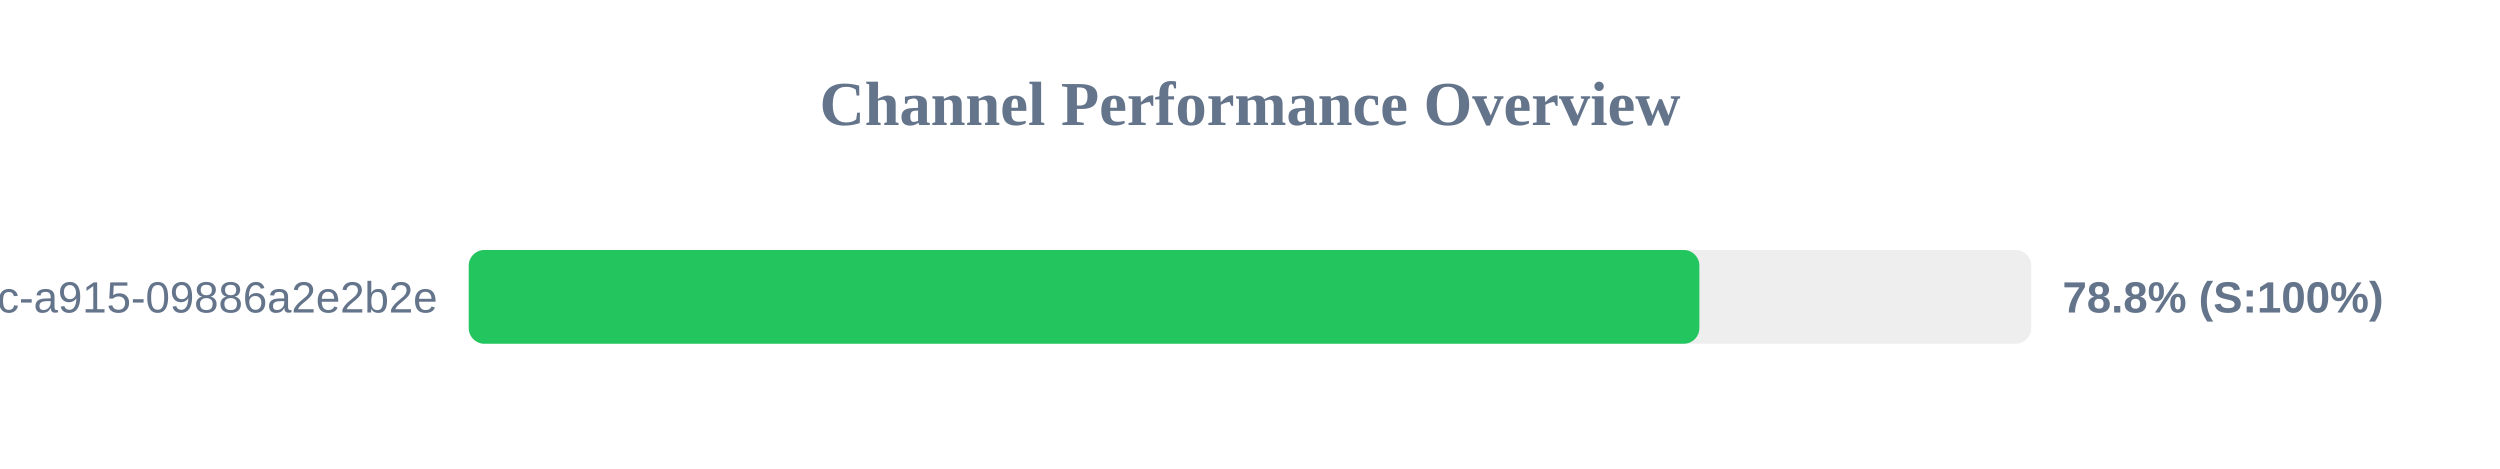
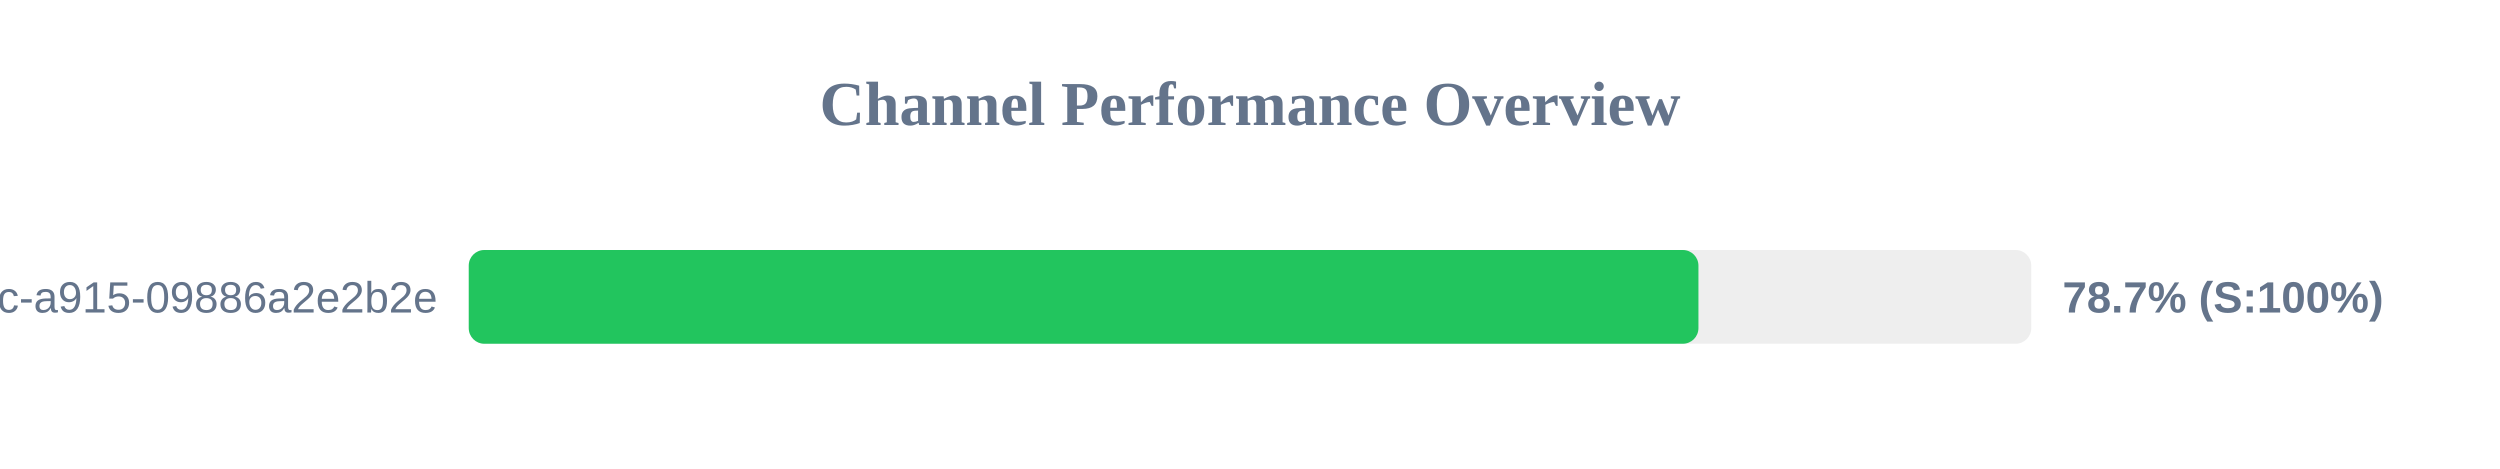
<svg xmlns="http://www.w3.org/2000/svg" width="800" height="150" version="1.1">
  <style>
        .row { font: 14px Arial; fill: #64748b; }
        .score { font: bold 14px Arial; fill: #64748b; }
    </style>
  <text x="400" y="40" text-anchor="middle" font-size="20px" font-weight="bold" fill="#64748b">Channel Performance Overview</text>
  <rect x="150" y="80" width="500" height="30" fill="#eee" rx="5" />
-   <rect x="150" y="80" width="393.8" height="30" fill="#22c55e" rx="5" />
+   <rect x="150" y="80" width="393.5" height="30" fill="#22c55e" rx="5" />
  <text x="140" y="100" text-anchor="end" class="row">?uuid=52816135-d3bc-46bc-a915-09886a2e2b2e</text>
-   <text x="660" y="100" text-anchor="start" class="score">78.8% (S:100%)</text>
+   <text x="660" y="100" text-anchor="start" class="score">78.7% (S:100%)</text>
</svg>
